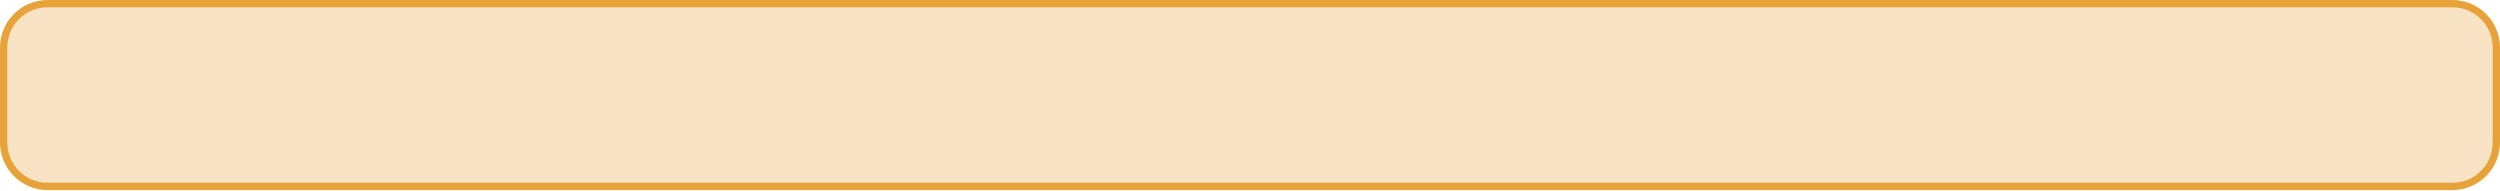
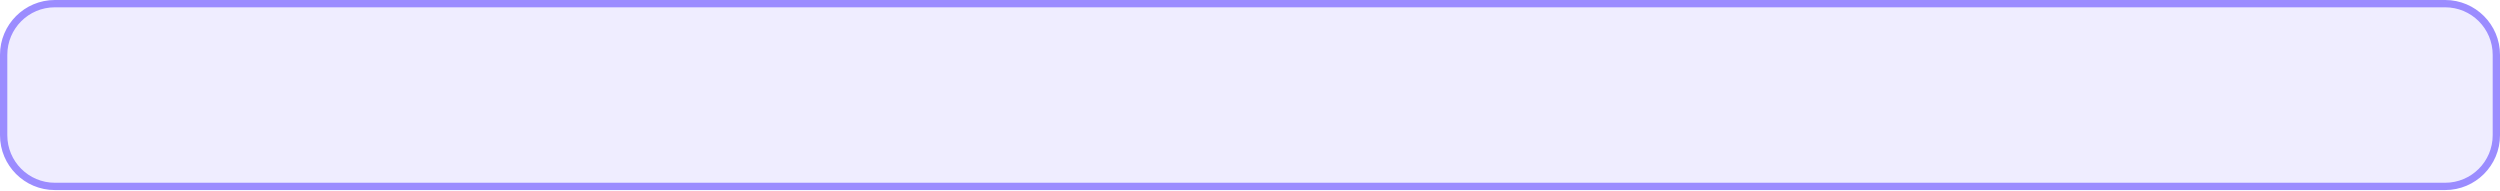
<svg xmlns="http://www.w3.org/2000/svg" width="684" height="52">
-   <rect x="1" y="1" width="682" height="50" rx="12" fill="rgba(232,162,58,0.30)" stroke="#e8a23a" stroke-width="2" />
+   <rect x="1" y="1" width="682" height="50" rx="14" fill="rgba(155,140,255,0.16)" stroke="#9b8cff" stroke-width="2" />
</svg>
